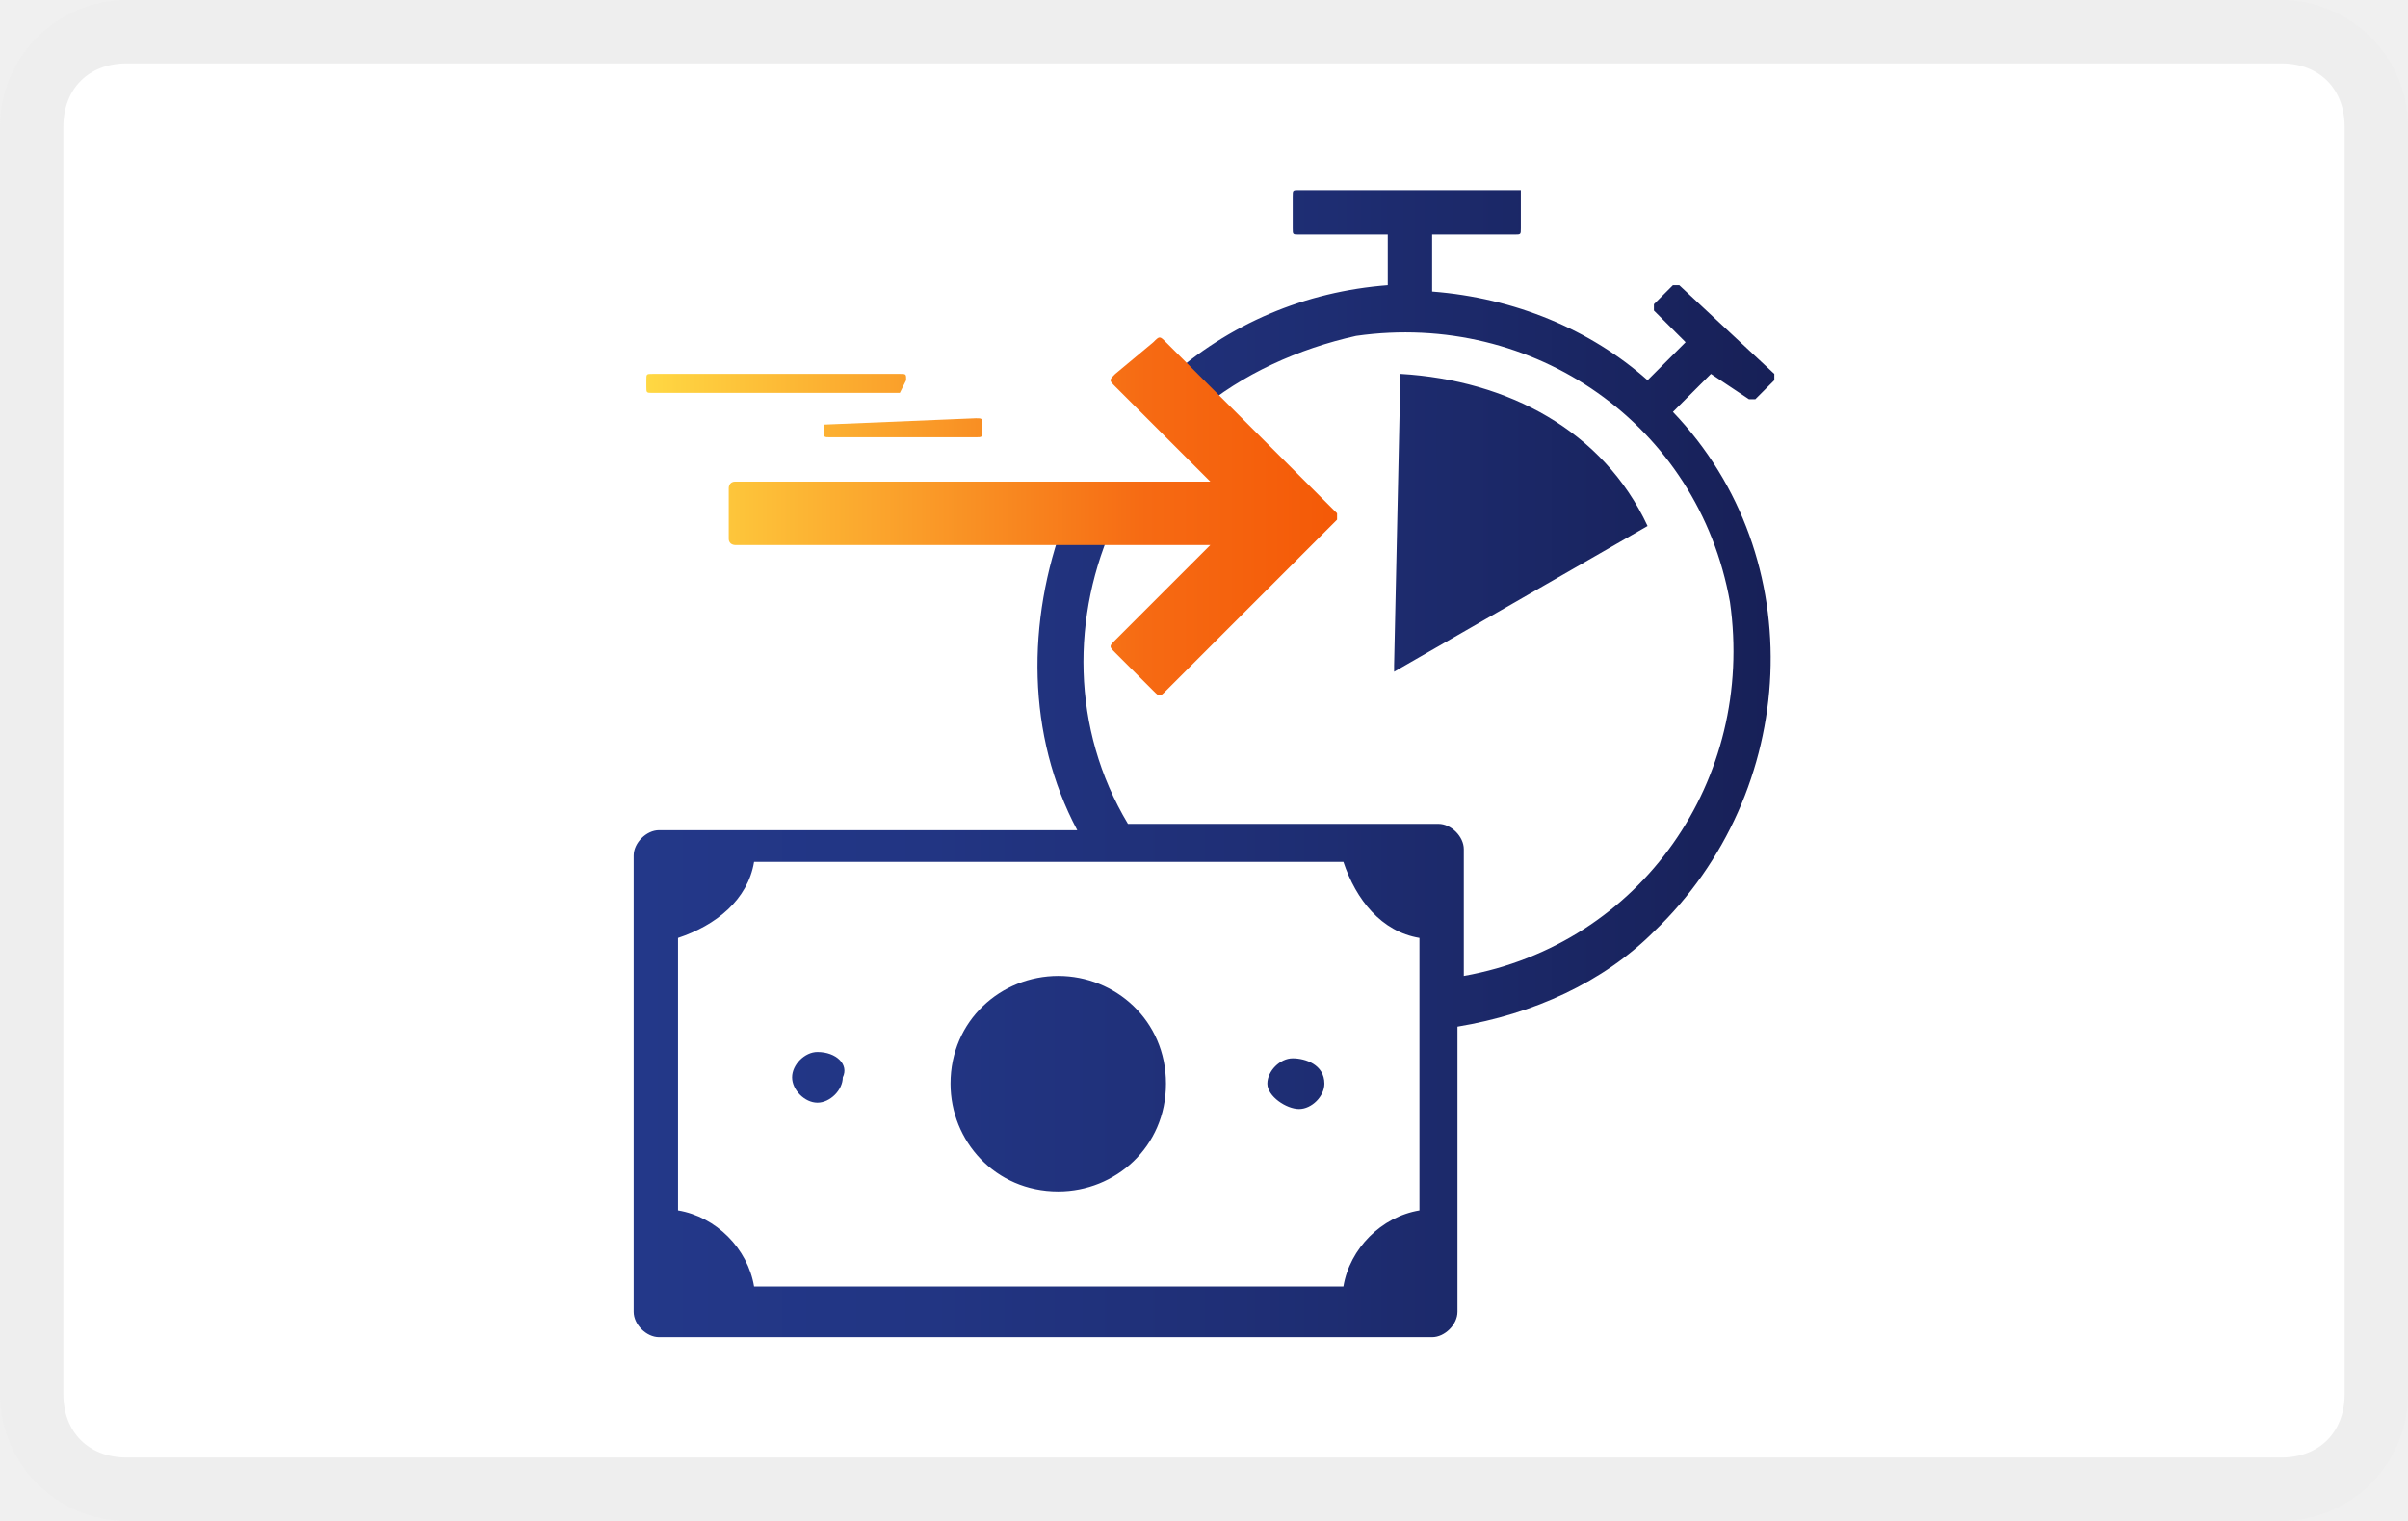
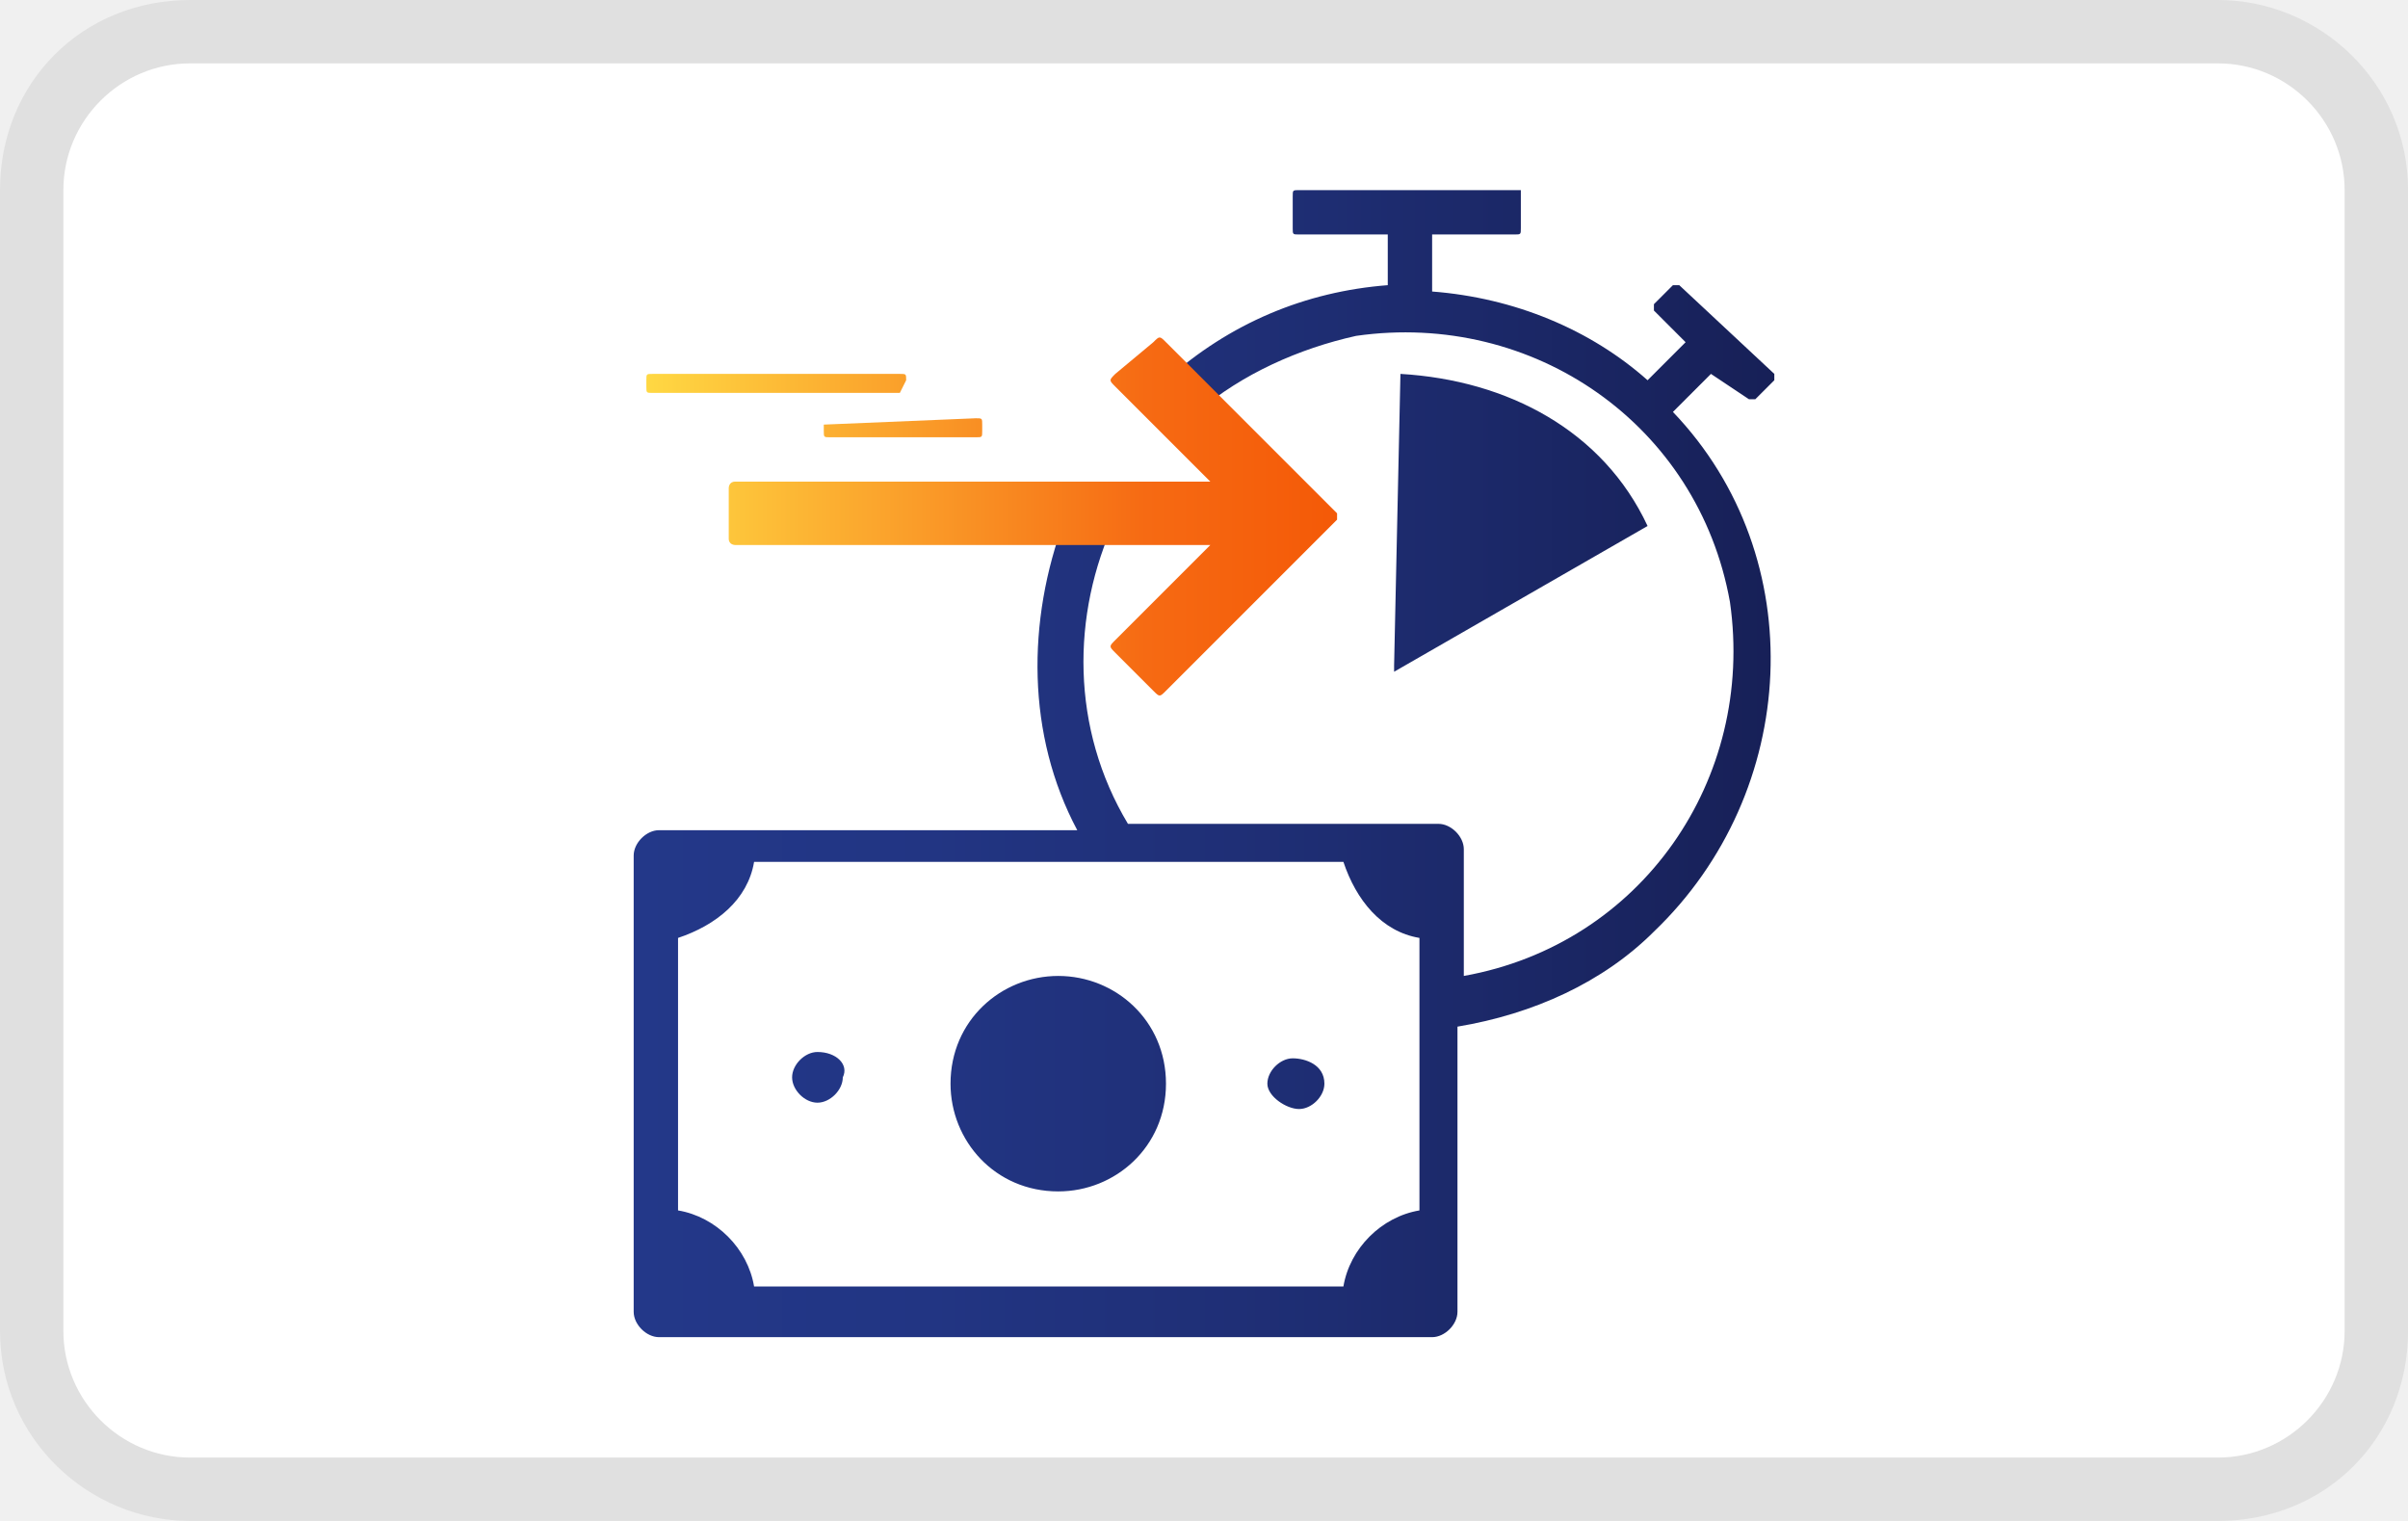
<svg xmlns="http://www.w3.org/2000/svg" role="img" viewBox="0 0 38 24" width="38" height="24" aria-labelledby="pi-ipwireinst">
-   <path fill-rule="nonzero" d="M36 24H2c-1.1 0-2-.9-2-2V2C0 .9.9 0 2 0h34c1.1 0 2 .9 2 2v20c0 1.1-.9 2-2 2z" fill="#fff" />
-   <path fill-rule="nonzero" d="M36 1c.6 0 1 .4 1 1v20c0 .6-.4 1-1 1H2c-.6 0-1-.4-1-1V2c0-.6.4-1 1-1h34m0-1H2C.9 0 0 .9 0 2v20c0 1.1.9 2 2 2h34c1.1 0 2-.9 2-2V2c0-1.1-.9-2-2-2z" opacity=".07" />
+   <path opacity=".07" d="M 35.001 0 L 3 0 C 1.3 0 0 1.3 0 3 L 0 21 C 0 22.7 1.401 24 3 24 L 35.001 24 C 36.7 24 38.001 22.7 38.001 21 L 38.001 3 C 38.001 1.3 36.601 0 35.001 0 Z" style="" fill-rule="nonzero" />
+   <path d="M 35 1 C 36.1 1 37 1.9 37 3 L 37 21 C 37 22.1 36.1 23 35 23 L 3 23 C 1.9 23 1 22.1 1 21 L 1 3 C 1 1.9 1.9 1 3 1 L 35 1 Z" fill="#fff" style="" fill-rule="nonzero" />
  <g id="pi-Calque_2_00000087405434056007313570000003400288361010385028_">
    <g id="pi-Calque_1-2">
      <linearGradient id="pi-SVGID_1_" gradientUnits="userSpaceOnUse" x1="10" y1="2" x2="28" y2="2" gradientTransform="translate(0 10)">
        <stop offset="0" stop-color="#233889" />
-         <stop offset=".26" stop-color="#223583" />
-         <stop offset=".61" stop-color="#1e2d72" />
+         <stop offset="0.26" stop-color="#223583" />
+         <stop offset="0.61" stop-color="#1e2d72" />
        <stop offset="1" stop-color="#172057" />
      </linearGradient>
      <path fill-rule="nonzero" d="M20.9 17.1c0 .2-.2.4-.4.4s-.5-.2-.5-.4.2-.4.4-.4.5.1.5.4zm-4.2-1.7c-.9 0-1.7.7-1.7 1.7 0 .9.7 1.7 1.7 1.7.9 0 1.7-.7 1.7-1.7s-.8-1.7-1.7-1.7zm-3.8 1.2c-.2 0-.4.2-.4.4s.2.4.4.4.4-.2.4-.4c.1-.2-.1-.4-.4-.4zm9.2-10.7s-.1.1 0 0l-.1 4.6v.1l4-2.3c-.7-1.5-2.2-2.3-3.9-2.4zm.3 8.9c-.6-.1-1-.6-1.2-1.2h-9.3c-.1.6-.6 1-1.2 1.2v4.3c.6.1 1.1.6 1.2 1.2h9.3c.1-.6.6-1.1 1.2-1.2v-4.3zm-4.8-6.6c-.7 1.5-.7 3.3.2 4.8h4.9c.2 0 .4.2.4.4v2c2.8-.5 4.6-3.1 4.2-5.9-.5-2.8-3.1-4.6-5.9-4.2-.9.2-1.8.6-2.5 1.2l-.5-.5c1-.9 2.2-1.4 3.5-1.5v-.8h-1.4c-.1 0-.1 0-.1-.1v-.5c0-.1 0-.1.1-.1H24v.6c0 .1 0 .1-.1.1h-1.3v.9c1.3.1 2.5.6 3.4 1.4l.6-.6-.5-.5v-.1l.3-.3h.1L28 5.9V6l-.3.3h-.1l-.6-.4-.6.6c2.2 2.3 2 6-.3 8.2-.8.8-1.9 1.3-3.1 1.5v4.5c0 .2-.2.4-.4.4H10.4c-.2 0-.4-.2-.4-.4v-7.2c0-.2.2-.4.4-.4H17c-.8-1.5-.8-3.3-.2-4.9h.8z" fill="url(#pi-SVGID_1_)" />
      <linearGradient id="pi-SVGID_00000172421869365007198290000010834764596754984321_" gradientUnits="userSpaceOnUse" x1="10.21" y1="-1.846" x2="21.147" y2="-1.846" gradientTransform="translate(0 10)">
        <stop offset="0" stop-color="#ffd843" />
-         <stop offset=".72" stop-color="#f66a13" />
+         <stop offset="0.72" stop-color="#f66a13" />
        <stop offset="1" stop-color="#f45907" />
      </linearGradient>
      <path fill-rule="nonzero" d="M14.2 6.2h-3.9c-.1 0-.1 0-.1-.1V6c0-.1 0-.1.1-.1h3.9c.1 0 .1 0 .1.1l-.1.2c.1 0 .1 0 0 0zm-1.2.5v.1c0 .1 0 .1.1.1h2.3c.1 0 .1 0 .1-.1v-.1c0-.1 0-.1-.1-.1l-2.4.1c0-.1 0-.1 0 0zm8.1 1.4l-2.7-2.7c-.1-.1-.1-.1-.2 0l-.6.5c-.1.1-.1.1 0 .2l1.5 1.5h-7.5c-.1 0-.1.1-.1.1v.8c0 .1.1.1.1.1h7.5l-1.5 1.5c-.1.1-.1.1 0 .2l.6.6c.1.1.1.1.2 0l2.7-2.7v-.1z" fill="url(#pi-SVGID_00000172421869365007198290000010834764596754984321_)" />
    </g>
  </g>
</svg>
